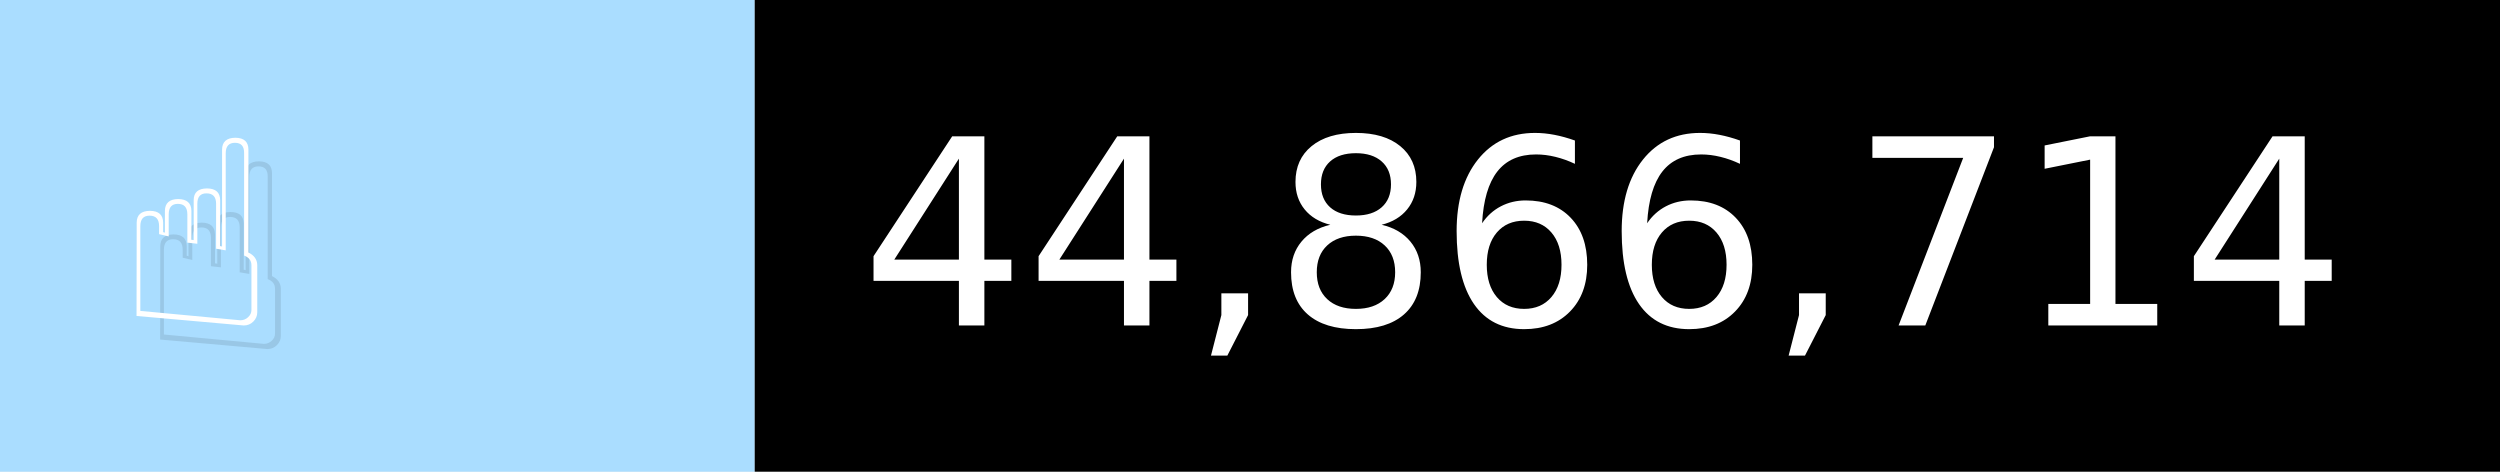
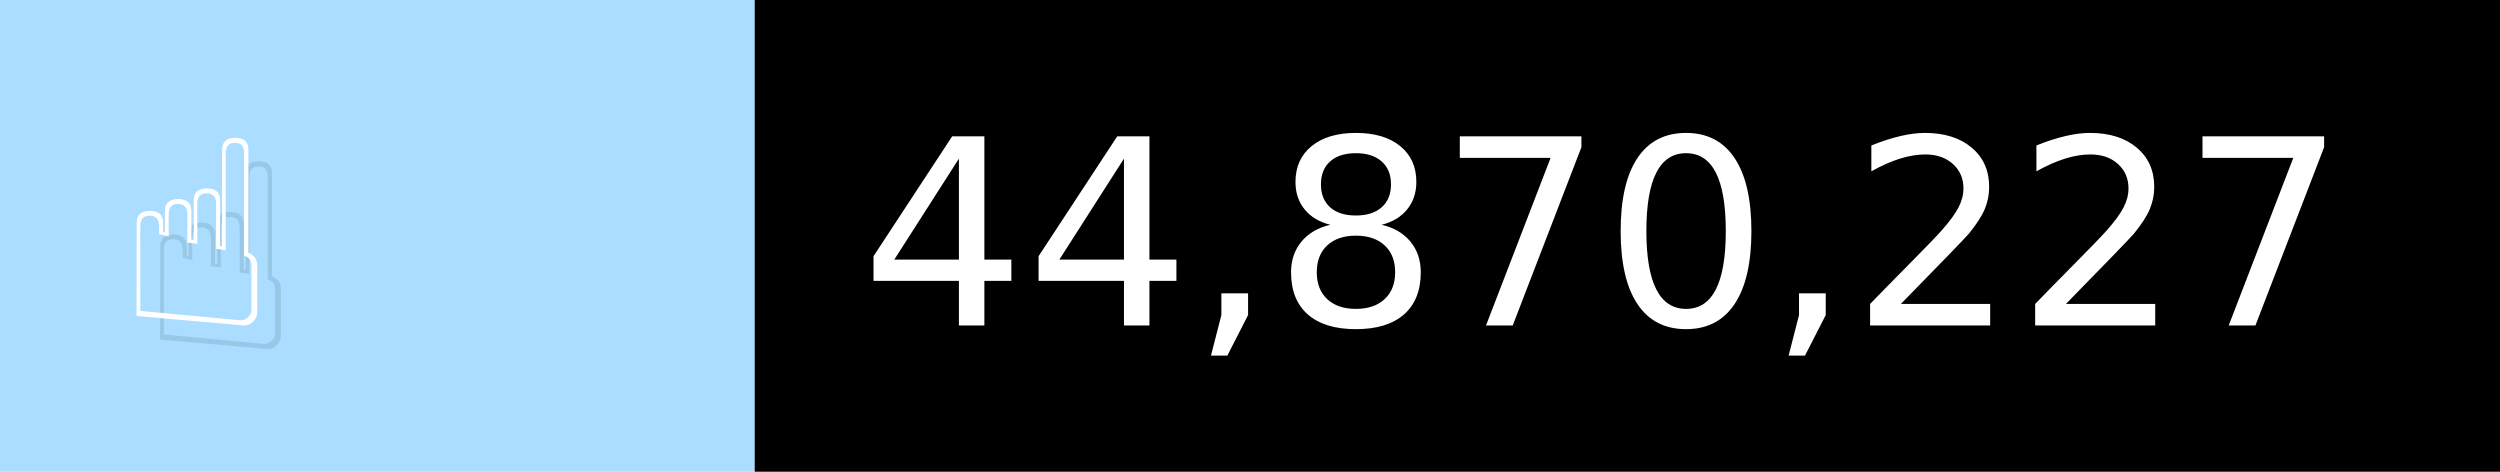
- <svg xmlns="http://www.w3.org/2000/svg" width="106" height="20" viewBox="0 0 1060 200" role="img" aria-label="☝️: 44,866,714">
+ <svg xmlns="http://www.w3.org/2000/svg" width="106" height="20" viewBox="0 0 1060 200" role="img" aria-label="☝️: 44,870,227">
  <g>
    <rect fill="#ADF" width="320" height="200" />
    <rect fill="##f78" x="320" width="740" height="200" />
  </g>
  <g aria-hidden="true" fill="#fff" text-anchor="start" font-family="Verdana,DejaVu Sans,sans-serif" font-size="110">
    <text x="60" y="148" textLength="220" fill="#000" opacity="0.1">☝️</text>
    <text x="50" y="138" textLength="220">☝️</text>
-     <text x="375" y="148" textLength="640" fill="#000" opacity="0.1">44,866,714</text>
-     <text x="365" y="138" textLength="640">44,866,714</text>
+     <text x="375" y="148" textLength="640" fill="#000" opacity="0.1">44,870,227</text>
+     <text x="365" y="138" textLength="640">44,870,227</text>
  </g>
</svg>
